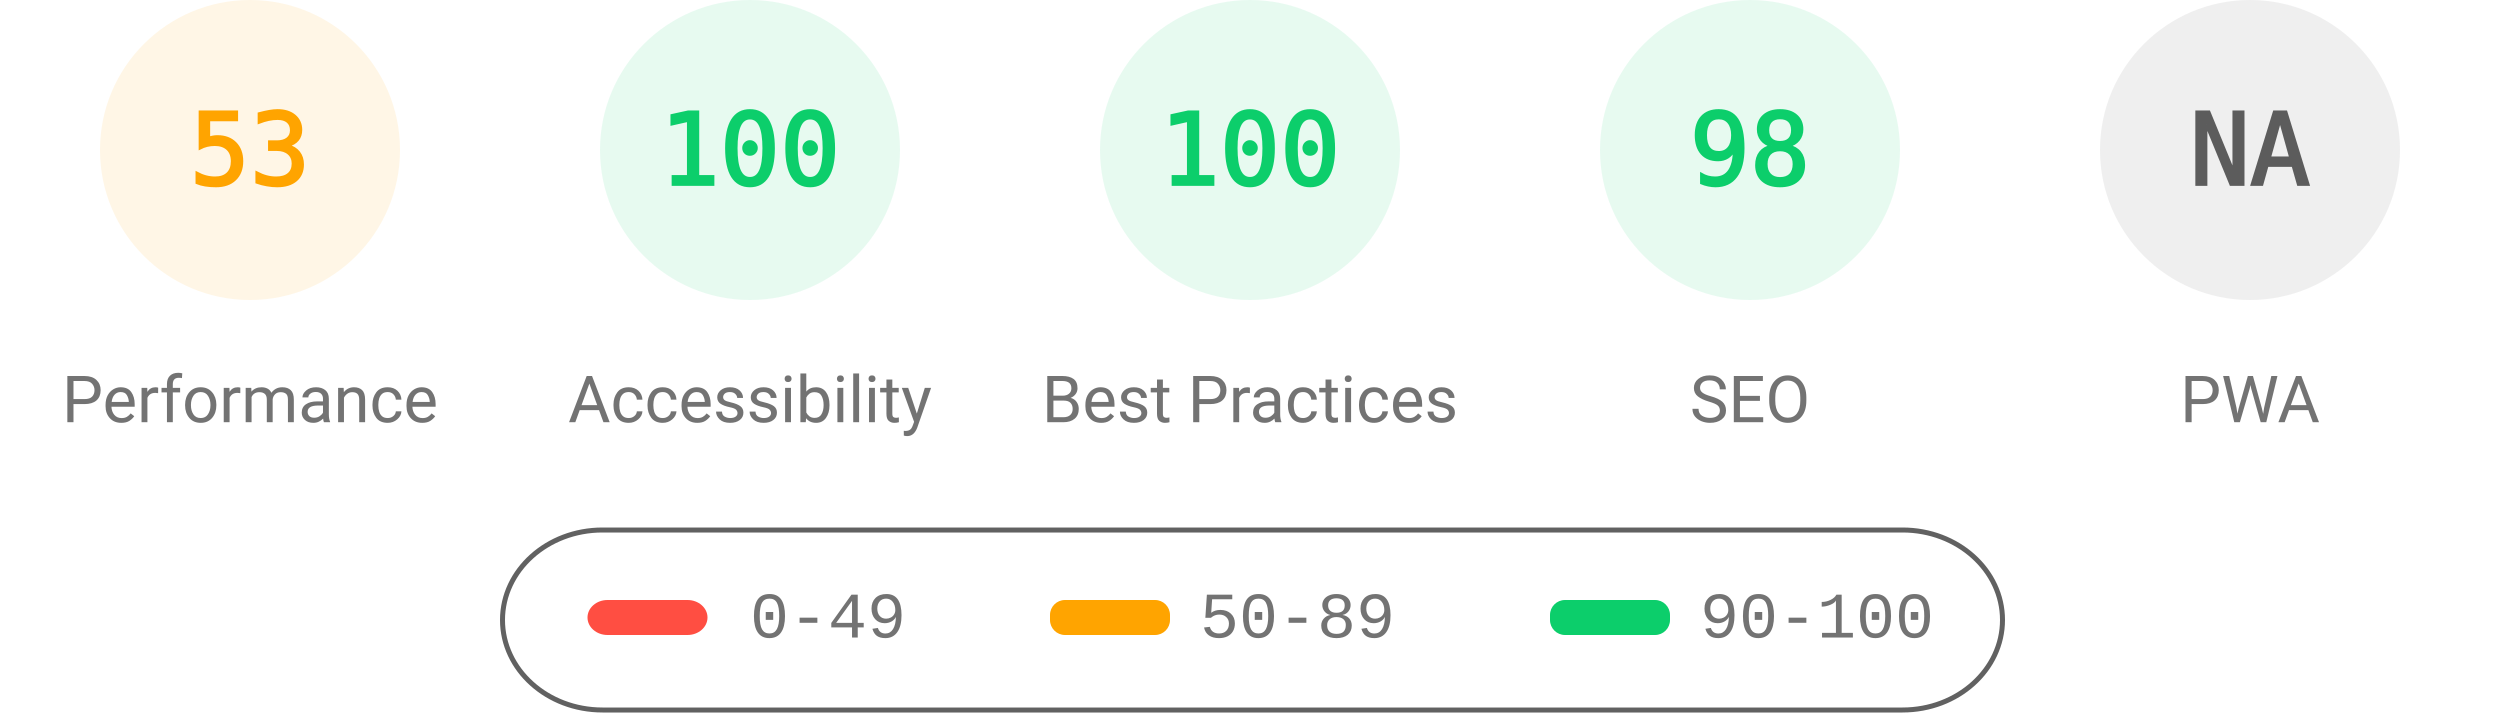
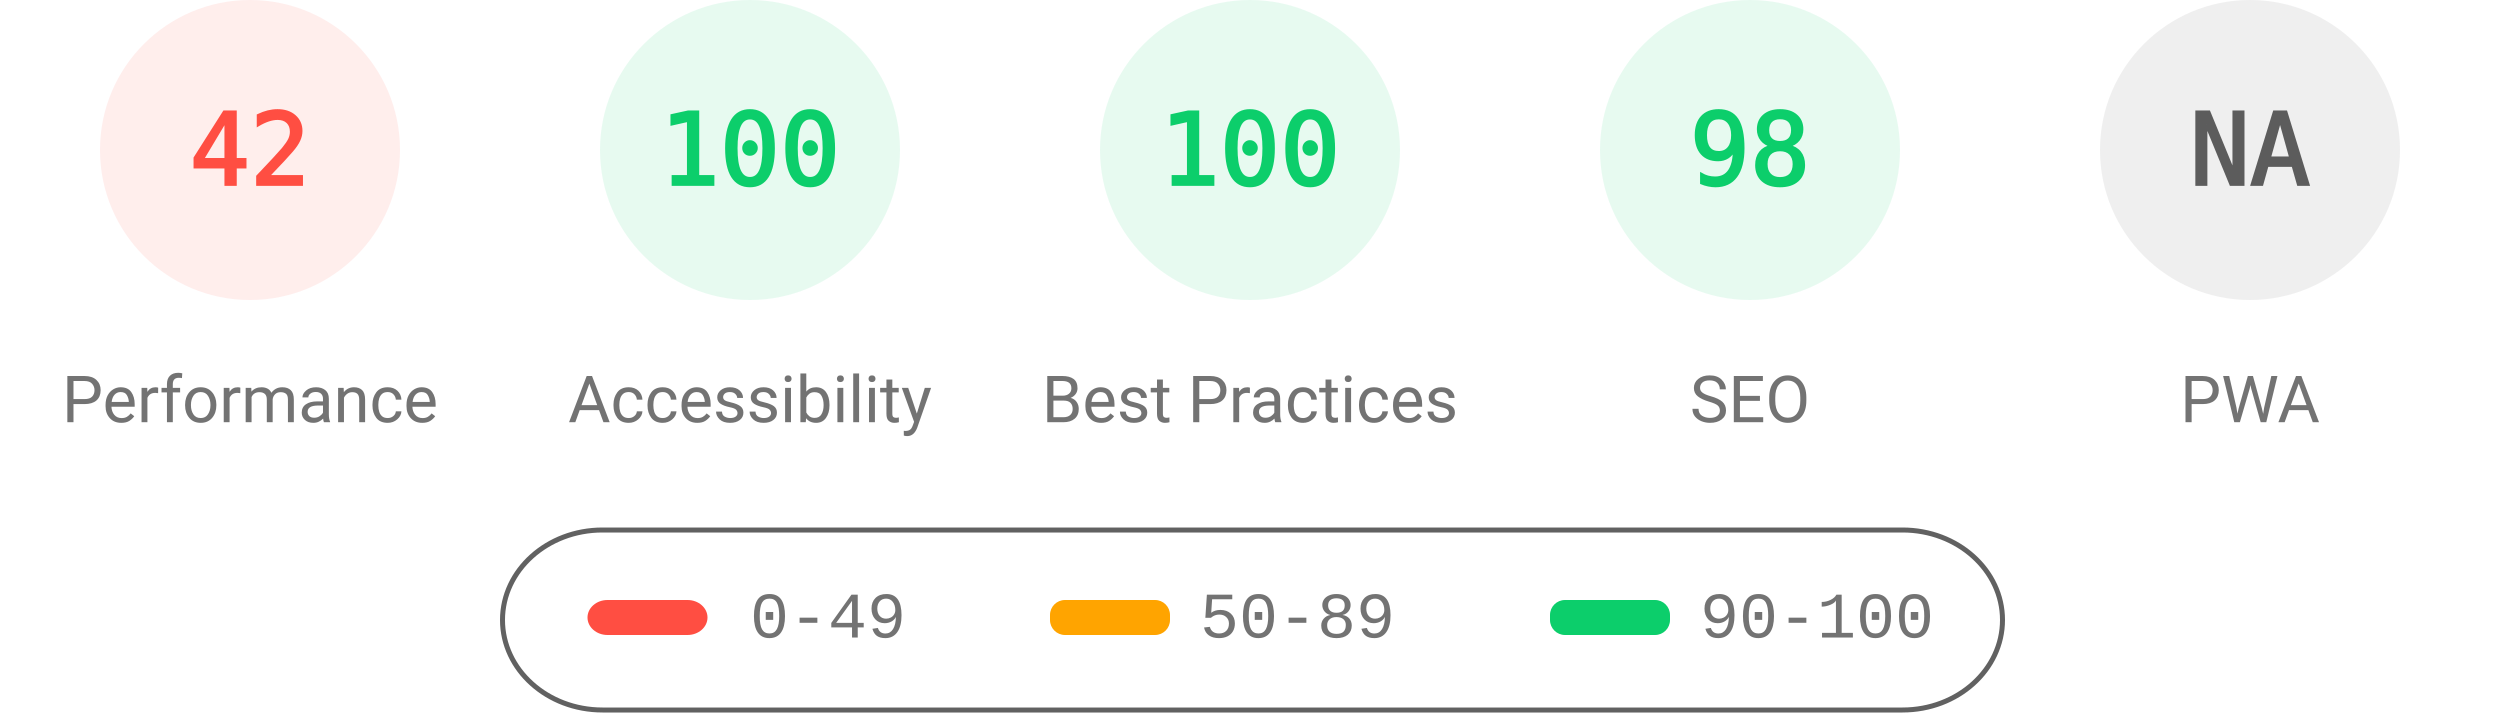
<svg xmlns="http://www.w3.org/2000/svg" fill="none" width="1000" height="285">
  <style>.gauge-base{opacity:.1}.gauge-arc{fill:none;animation-delay:250ms;stroke-linecap:round;transform:rotate(-90deg);transform-origin:100px 60px;animation:load-gauge 1s ease forwards}.guage-text{font-size:40px;font-family:monospace;text-align:center}.guage-red{color:#ff4e42;fill:#ff4e42;stroke:#ff4e42}.guage-orange{color:#ffa400;fill:#ffa400;stroke:#ffa400}.guage-green{color:#0cce6b;fill:#0cce6b;stroke:#0cce6b}.guage-undefined{color:#5c5c5c;fill:#5c5c5c;stroke:#5c5c5c}.guage-title{color:#737373;fill:#737373;stroke:none;font-size:26px;line-height:26px;font-family:Roboto,Halvetica,Arial,sans-serif}@keyframes load-gauge{from{stroke-dasharray:0 352.858}}</style>
-   <svg class="guage-div guage-perf guage-orange" viewBox="0 0 200 200" width="200" height="200">
+   <svg class="guage-div guage-perf guage-red" viewBox="0 0 200 200" width="200" height="200">
    <circle class="gauge-base" r="56" cx="100" cy="60" stroke-width="8" />
-     <circle class="gauge-arc guage-arc-1" r="56" cx="100" cy="60" stroke-width="8" style="stroke-dasharray:186.485,351.858" />
-     <text class="guage-text" x="100" y="60" alignment-baseline="central" dominant-baseline="central" text-anchor="middle">53</text>
+     <circle class="gauge-arc guage-arc-1" r="56" cx="100" cy="60" stroke-width="8" style="stroke-dasharray:147.78,351.858" />
+     <text class="guage-text" x="100" y="60" alignment-baseline="central" dominant-baseline="central" text-anchor="middle">42</text>
    <text class="guage-title" x="100" y="160" alignment-baseline="central" dominant-baseline="central" text-anchor="middle">Performance</text>
  </svg>
  <svg class="guage-div guage-acc guage-green" viewBox="0 0 200 200" width="200" height="200" x="200">
    <circle class="gauge-base" r="56" cx="100" cy="60" stroke-width="8" />
    <circle class="gauge-arc guage-arc-2" r="56" cx="100" cy="60" stroke-width="8" style="stroke-dasharray:351.858,351.858" />
    <text class="guage-text" x="100" y="60" alignment-baseline="central" dominant-baseline="central" text-anchor="middle">100</text>
    <text class="guage-title" x="100" y="160" alignment-baseline="central" dominant-baseline="central" text-anchor="middle">Accessibility</text>
  </svg>
  <svg class="guage-div guage-best guage-green" viewBox="0 0 200 200" width="200" height="200" x="400">
    <circle class="gauge-base" r="56" cx="100" cy="60" stroke-width="8" />
    <circle class="gauge-arc guage-arc-3" r="56" cx="100" cy="60" stroke-width="8" style="stroke-dasharray:351.858,351.858" />
    <text class="guage-text" x="100" y="60" alignment-baseline="central" dominant-baseline="central" text-anchor="middle">100</text>
    <text class="guage-title" x="100" y="160" alignment-baseline="central" dominant-baseline="central" text-anchor="middle">Best Practices</text>
  </svg>
  <svg class="guage-div guage-seo guage-green" viewBox="0 0 200 200" width="200" height="200" x="600">
    <circle class="gauge-base" r="56" cx="100" cy="60" stroke-width="8" />
    <circle class="gauge-arc guage-arc-4" r="56" cx="100" cy="60" stroke-width="8" style="stroke-dasharray:344.821,351.858" />
    <text class="guage-text" x="100" y="60" alignment-baseline="central" dominant-baseline="central" text-anchor="middle">98</text>
    <text class="guage-title" x="100" y="160" alignment-baseline="central" dominant-baseline="central" text-anchor="middle">SEO</text>
  </svg>
  <svg class="guage-div guage-pwa guage-undefined" viewBox="0 0 200 200" width="200" height="200" x="800">
    <circle class="gauge-base" r="56" cx="100" cy="60" stroke-width="8" />
    <circle class="gauge-arc guage-arc-4" r="56" cx="100" cy="60" stroke-width="8" style="stroke-dasharray:351.858,351.858" />
    <text class="guage-text" x="100" y="60" alignment-baseline="central" dominant-baseline="central" text-anchor="middle">NA</text>
    <text class="guage-title" x="100" y="160" alignment-baseline="central" dominant-baseline="central" text-anchor="middle">PWA</text>
  </svg>
  <svg width="604" height="76" x="200" y="210">
    <path fill="none" id="canvas_background" d="M-1-1h604v80H-1z" />
    <rect fill-opacity="0" stroke="#616161" stroke-width="2" rx="40" id="svg_2" height="72" width="600" y="2" x="1" fill="#000" />
    <rect stroke="#000" rx="8" id="svg_3" height="14" width="48" y="30" x="35" stroke-opacity="null" stroke-width="0" fill="#ff4e42" />
    <rect stroke="#000" rx="6" id="svg_4" height="14" width="48" y="30" x="220" stroke-opacity="null" stroke-width="0" fill="#ffa400" />
    <rect stroke="#000" rx="6" id="svg_5" height="14" width="48" y="30" x="420" stroke-opacity="null" stroke-width="0" fill="#0cce6b" />
    <text xml:space="preserve" text-anchor="start" font-family="'Courier New', Courier, monospace" font-size="26" id="svg_6" y="45" x="100" stroke-opacity="null" stroke-width="0" stroke="#000" fill="#737373">0-49</text>
    <text xml:space="preserve" text-anchor="start" font-family="'Courier New', Courier, monospace" font-size="26" id="svg_7" y="45" x="280" stroke-opacity="null" stroke-width="0" stroke="#000" fill="#737373">50-89</text>
    <text xml:space="preserve" text-anchor="start" font-family="'Courier New', Courier, monospace" font-size="26" id="svg_8" y="45" x="480" stroke-opacity="null" stroke-width="0" stroke="#000" fill="#737373">90-100</text>
  </svg>
</svg>
